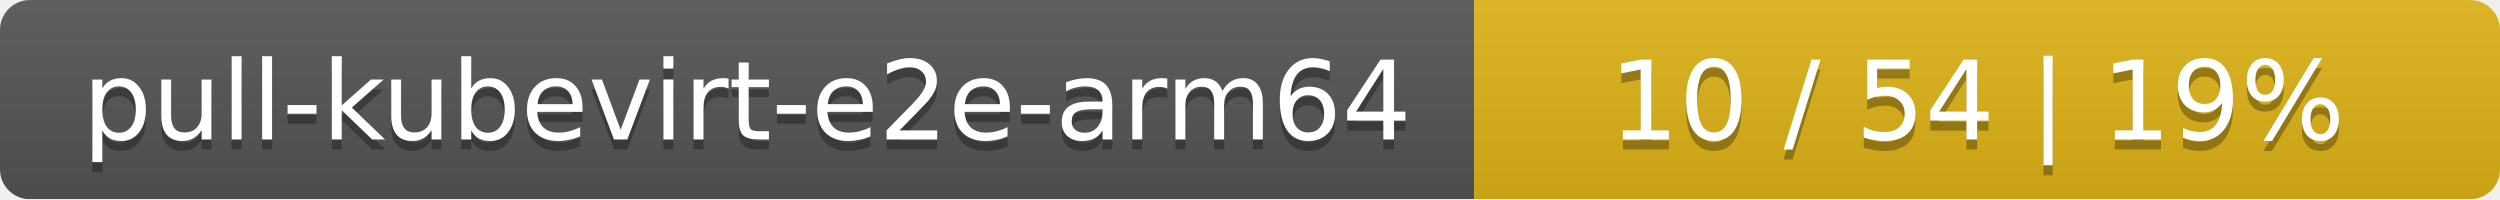
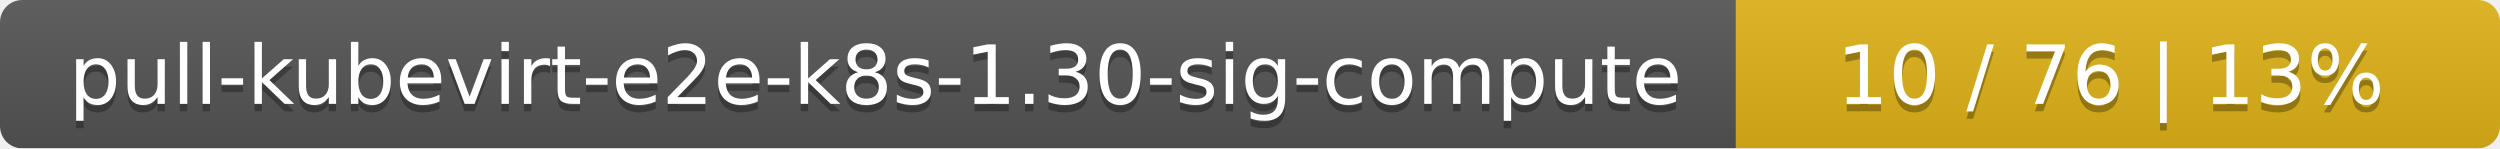
- <svg xmlns="http://www.w3.org/2000/svg" width="251" height="20">
+ <svg xmlns="http://www.w3.org/2000/svg" width="337" height="20">
  <linearGradient id="smooth" x2="0" y2="100%">
    <stop offset="0" stop-color="#bbb" stop-opacity=".1" />
    <stop offset="1" stop-opacity=".1" />
  </linearGradient>
  <mask id="round">
-     <rect width="251" height="20" rx="3" fill="#fff" />
+     <rect width="337" height="20" rx="3" fill="#fff" />
  </mask>
  <g mask="url(#round)">
-     <rect width="148" height="20" fill="#555" />
-     <rect x="148" width="103" height="20" fill="#dfb317" />
-     <rect width="251" height="20" fill="url(#smooth)" />
+     <rect width="234" height="20" fill="#555" />
+     <rect x="234" width="103" height="20" fill="#dfb317" />
+     <rect width="337" height="20" fill="url(#smooth)" />
  </g>
  <g fill="#fff" text-anchor="middle" font-family="DejaVu Sans,Verdana,Geneva,sans-serif" font-size="11">
-     <text x="75" y="15" fill="#010101" fill-opacity=".3">pull-kubevirt-e2e-arm64</text>
-     <text x="75" y="14">pull-kubevirt-e2e-arm64</text>
-     <text x="198.5" y="15" fill="#010101" fill-opacity=".3">10 / 54    |    19%</text>
-     <text x="198.5" y="14">10 / 54    |    19%</text>
+     <text x="118" y="15" fill="#010101" fill-opacity=".3">pull-kubevirt-e2e-k8s-1.30-sig-compute</text>
+     <text x="118" y="14">pull-kubevirt-e2e-k8s-1.30-sig-compute</text>
+     <text x="284.5" y="15" fill="#010101" fill-opacity=".3">10 / 76    |    13%</text>
+     <text x="284.5" y="14">10 / 76    |    13%</text>
  </g>
</svg>
